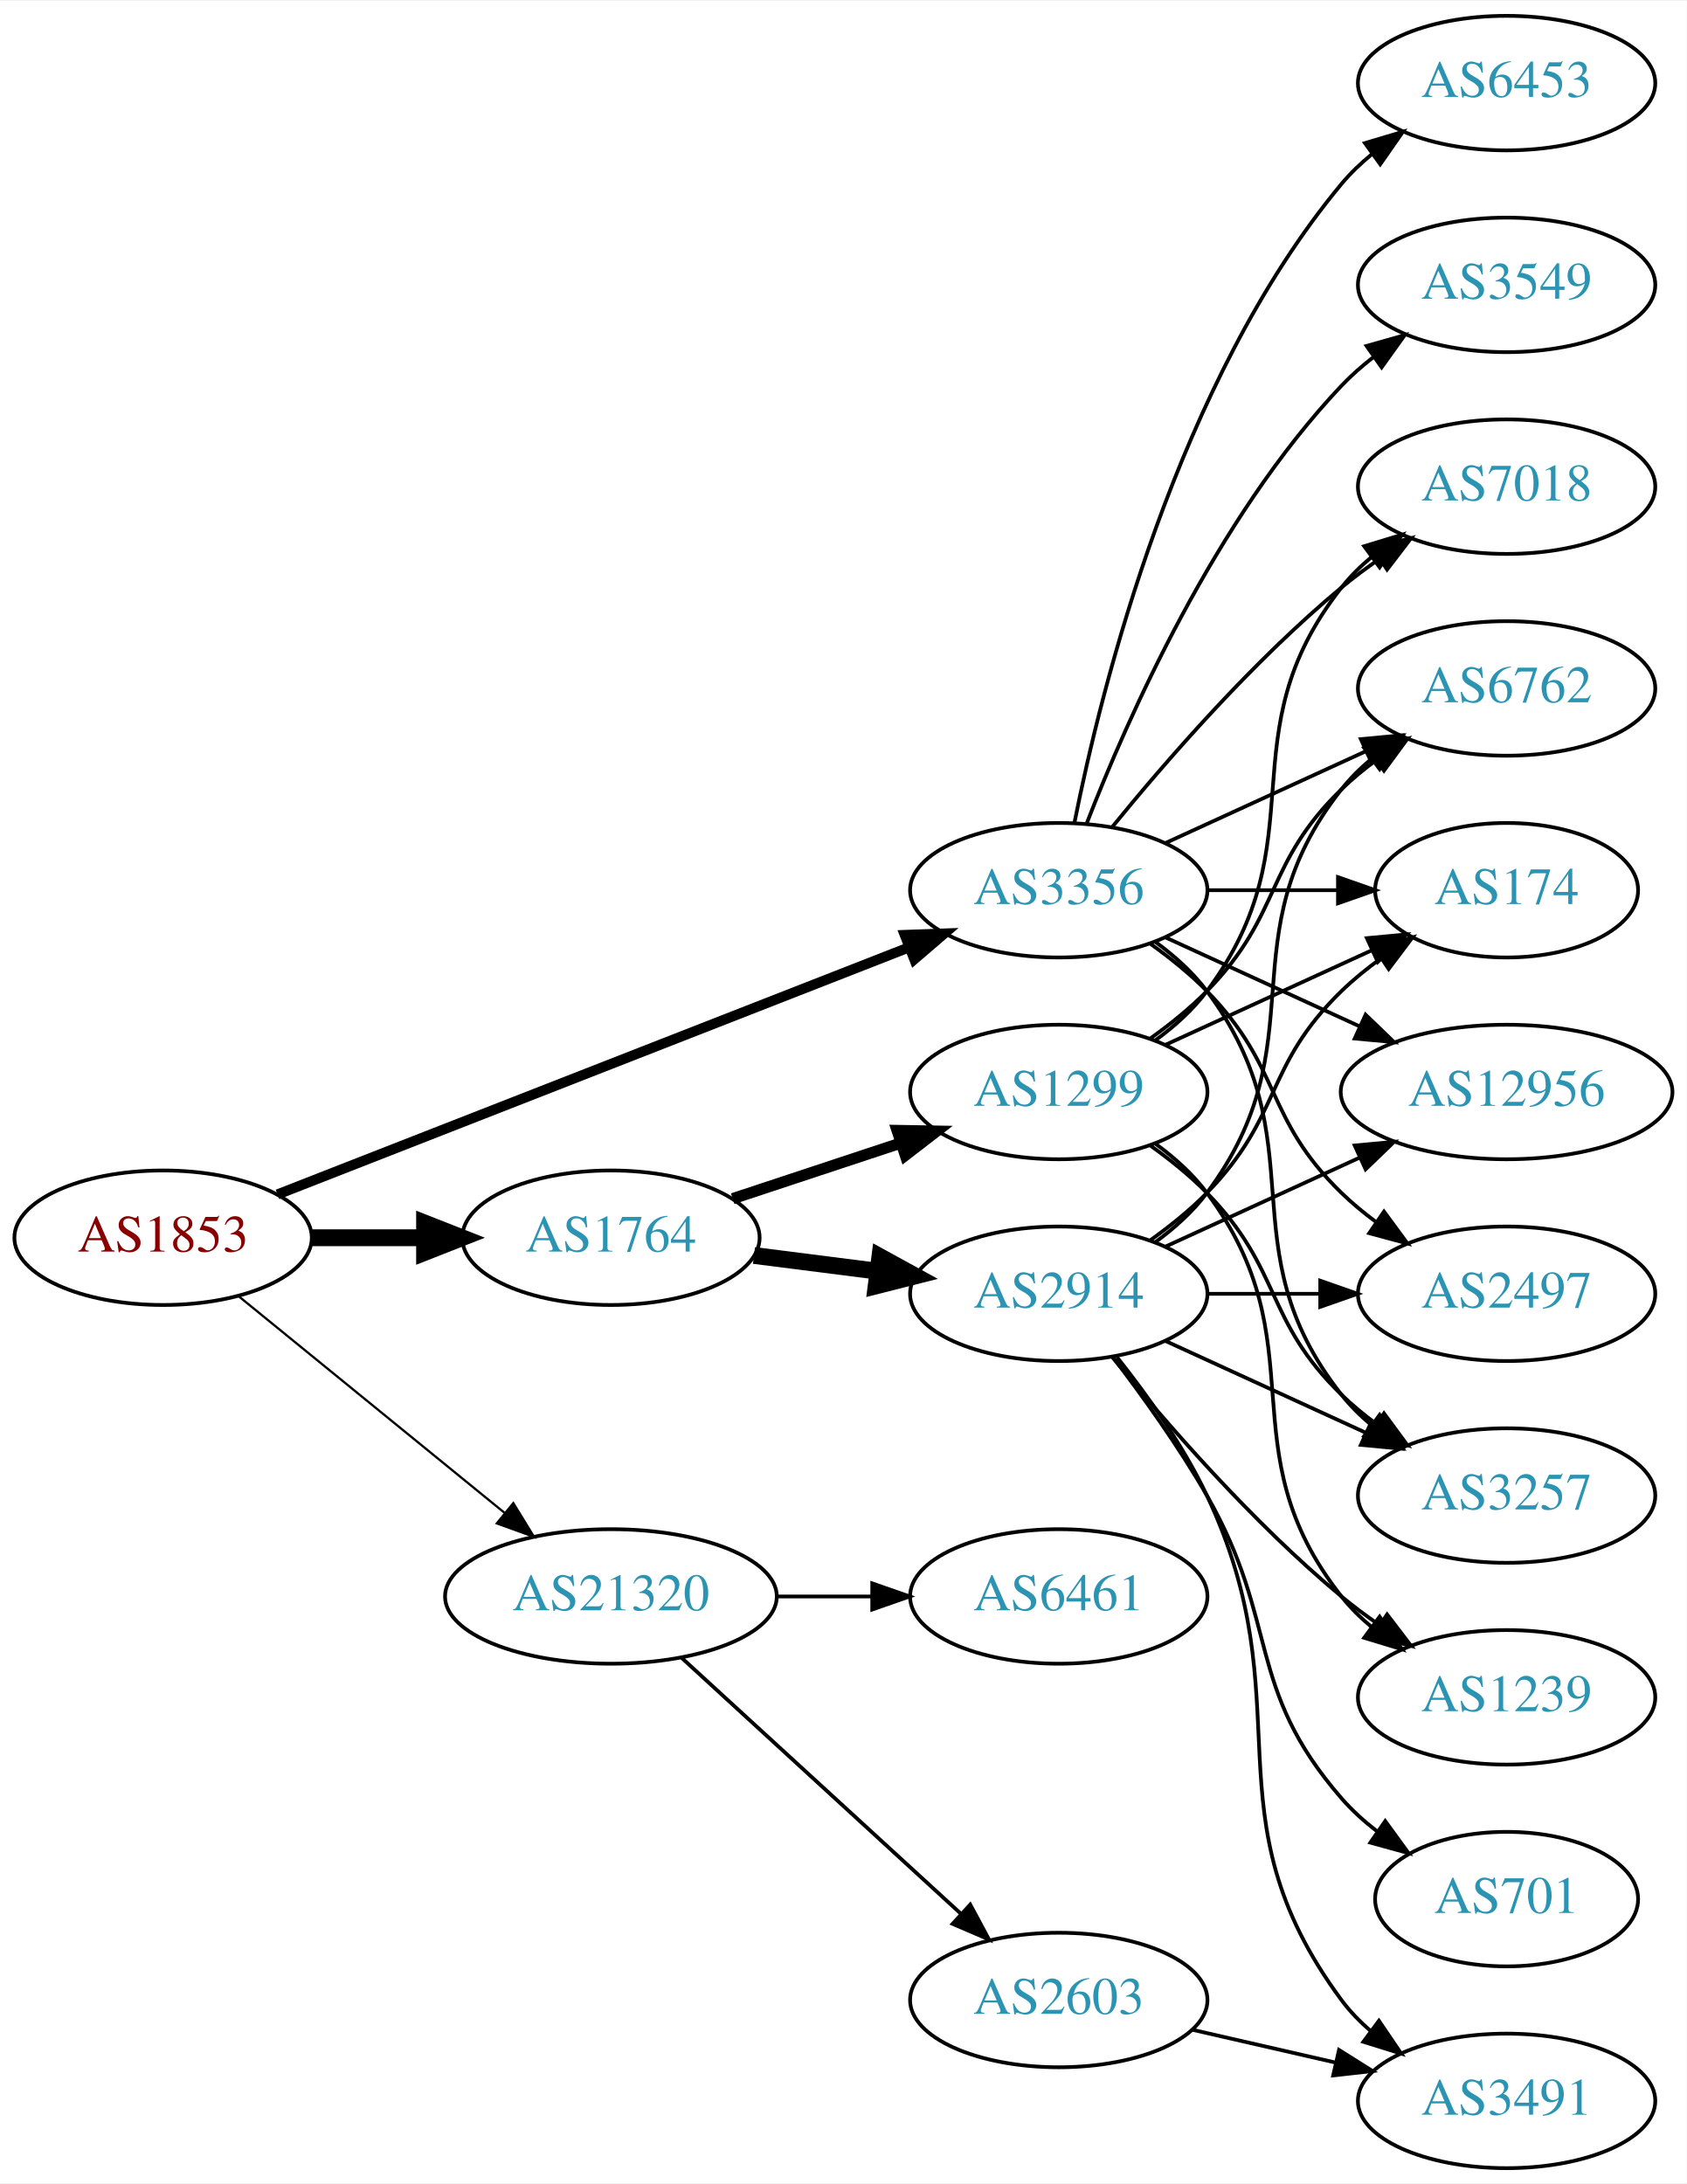
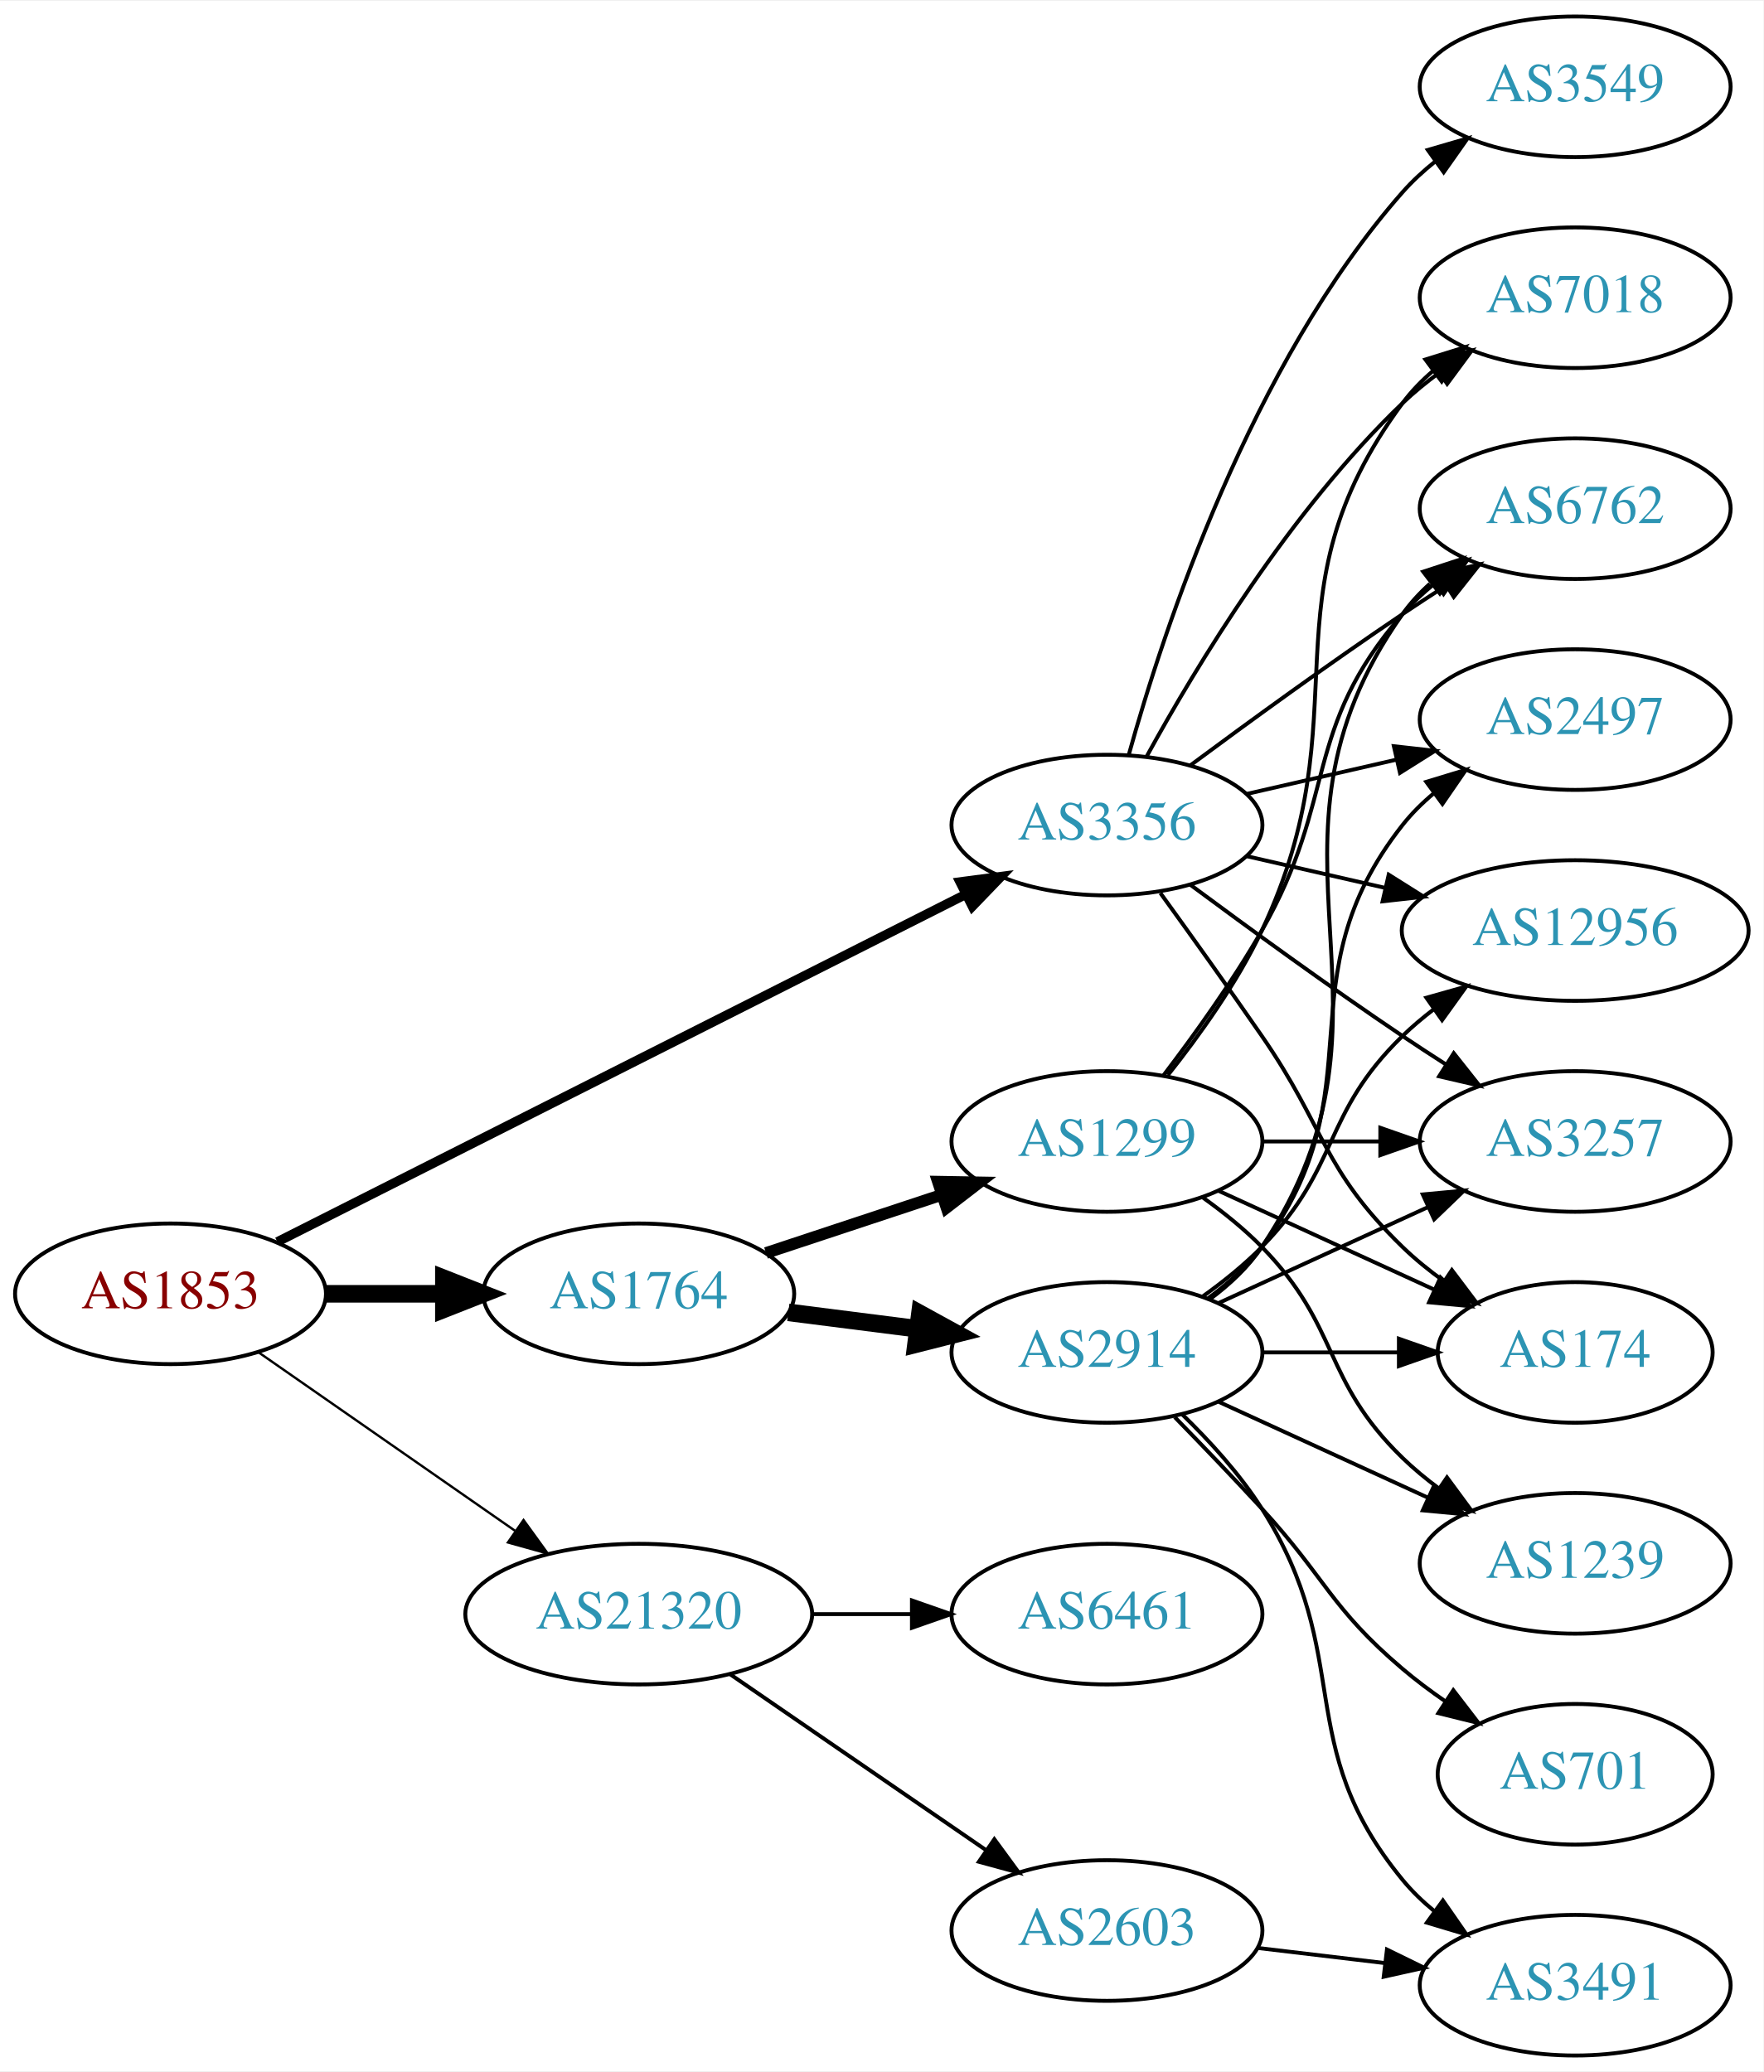
- <svg xmlns="http://www.w3.org/2000/svg" xmlns:xlink="http://www.w3.org/1999/xlink" width="451pt" height="584pt" viewBox="0.00 0.00 451.37 584.00">
-   <g id="graph0" class="graph" transform="scale(1 1) rotate(0) translate(4 580)">
-     <polygon fill="white" stroke="none" points="-4,4 -4,-580 447.37,-580 447.37,4 -4,4" />
+ <svg xmlns="http://www.w3.org/2000/svg" xmlns:xlink="http://www.w3.org/1999/xlink" width="451pt" height="530pt" viewBox="0.00 0.00 451.37 530.00">
+   <g id="graph0" class="graph" transform="scale(1 1) rotate(0) translate(4 526)">
+     <polygon fill="white" stroke="none" points="-4,4 -4,-526 447.37,-526 447.37,4 -4,4" />
    <g id="node1" class="node">
      <g id="a_node1">
        <a xlink:href="/asn/1853" xlink:title="AS1853 ~ ACOnet Backbone [AT]">
-           <ellipse fill="#ffffff" stroke="black" cx="39.647" cy="-249" rx="39.794" ry="18" />
-           <text text-anchor="middle" x="39.647" y="-245.3" font-family="Times,serif" font-size="14.00" fill="#880000">AS1853</text>
+           <ellipse fill="#ffffff" stroke="black" cx="39.647" cy="-195" rx="39.794" ry="18" />
+           <text text-anchor="middle" x="39.647" y="-191.3" font-family="Times,serif" font-size="14.00" fill="#880000">AS1853</text>
        </a>
      </g>
    </g>
    <g id="node2" class="node">
      <g id="a_node2">
        <a xlink:href="/asn/1764" xlink:title="AS1764 ~ NEXTLAYER-AS [AT]">
-           <ellipse fill="#ffffff" stroke="black" cx="159.489" cy="-249" rx="39.794" ry="18" />
-           <text text-anchor="middle" x="159.489" y="-245.3" font-family="Times,serif" font-size="14.00" fill="#2c94b3">AS1764</text>
+           <ellipse fill="#ffffff" stroke="black" cx="159.489" cy="-195" rx="39.794" ry="18" />
+           <text text-anchor="middle" x="159.489" y="-191.3" font-family="Times,serif" font-size="14.00" fill="#2c94b3">AS1764</text>
        </a>
      </g>
    </g>
    <g id="edge1" class="edge">
-       <path fill="none" stroke="black" stroke-width="4.5" d="M79.559,-249C89.112,-249 99.462,-249 109.425,-249" />
-       <polygon fill="black" stroke="black" stroke-width="4.5" points="109.617,-252.938 119.617,-249 109.617,-245.063 109.617,-252.938" />
+       <path fill="none" stroke="black" stroke-width="4.5" d="M79.559,-195C89.112,-195 99.462,-195 109.425,-195" />
+       <polygon fill="black" stroke="black" stroke-width="4.5" points="109.617,-198.938 119.617,-195 109.617,-191.063 109.617,-198.938" />
    </g>
    <g id="node3" class="node">
      <g id="a_node3">
        <a xlink:href="/asn/3356" xlink:title="AS3356 ~ Level 3 Parent, LLC [US]">
-           <ellipse fill="#ffffff" stroke="black" cx="279.332" cy="-342" rx="39.794" ry="18" />
-           <text text-anchor="middle" x="279.332" y="-338.3" font-family="Times,serif" font-size="14.00" fill="#2c94b3">AS3356</text>
+           <ellipse fill="#ffffff" stroke="black" cx="279.332" cy="-315" rx="39.794" ry="18" />
+           <text text-anchor="middle" x="279.332" y="-311.3" font-family="Times,serif" font-size="14.00" fill="#2c94b3">AS3356</text>
        </a>
      </g>
    </g>
    <g id="edge2" class="edge">
-       <path fill="none" stroke="black" stroke-width="2.7" d="M70.269,-260.59C112.996,-277.309 191.984,-308.214 239.385,-326.761" />
-       <polygon fill="black" stroke="black" stroke-width="2.7" points="238.122,-330.025 248.71,-330.41 240.673,-323.507 238.122,-330.025" />
+       <path fill="none" stroke="black" stroke-width="2.4" d="M66.991,-208.301C109.937,-229.983 195.057,-272.957 243.133,-297.229" />
+       <polygon fill="black" stroke="black" stroke-width="2.4" points="241.727,-300.44 252.231,-301.823 244.882,-294.191 241.727,-300.44" />
    </g>
    <g id="node4" class="node">
      <g id="a_node4">
        <a xlink:href="/asn/21320" xlink:title="AS21320 ~ GEANT Vereniging [EU]">
-           <ellipse fill="#ffffff" stroke="black" cx="159.489" cy="-153" rx="44.393" ry="18" />
-           <text text-anchor="middle" x="159.489" y="-149.3" font-family="Times,serif" font-size="14.00" fill="#2c94b3">AS21320</text>
+           <ellipse fill="#ffffff" stroke="black" cx="159.489" cy="-113" rx="44.393" ry="18" />
+           <text text-anchor="middle" x="159.489" y="-109.3" font-family="Times,serif" font-size="14.00" fill="#2c94b3">AS21320</text>
        </a>
      </g>
    </g>
    <g id="edge3" class="edge">
-       <path fill="none" stroke="black" stroke-width="0.6" d="M59.842,-233.362C79.158,-217.627 109.134,-193.207 130.976,-175.414" />
-       <polygon fill="black" stroke="black" stroke-width="0.6" points="133.366,-177.98 138.909,-168.951 128.945,-172.553 133.366,-177.98" />
+       <path fill="none" stroke="black" stroke-width="0.6" d="M62.261,-179.96C80.633,-167.176 107.226,-148.671 127.803,-134.353" />
+       <polygon fill="black" stroke="black" stroke-width="0.6" points="130.002,-137.087 136.211,-128.502 126.004,-131.341 130.002,-137.087" />
    </g>
    <g id="node5" class="node">
      <g id="a_node5">
        <a xlink:href="/asn/2914" xlink:title="AS2914 ~ NTT America, Inc. [US]">
-           <ellipse fill="#ffffff" stroke="black" cx="279.332" cy="-234" rx="39.794" ry="18" />
-           <text text-anchor="middle" x="279.332" y="-230.3" font-family="Times,serif" font-size="14.00" fill="#2c94b3">AS2914</text>
+           <ellipse fill="#ffffff" stroke="black" cx="279.332" cy="-180" rx="39.794" ry="18" />
+           <text text-anchor="middle" x="279.332" y="-176.3" font-family="Times,serif" font-size="14.00" fill="#2c94b3">AS2914</text>
        </a>
      </g>
    </g>
    <g id="edge4" class="edge">
-       <path fill="none" stroke="black" stroke-width="4.5" d="M197.775,-244.254C208.307,-242.913 219.91,-241.436 230.95,-240.031" />
-       <polygon fill="black" stroke="black" stroke-width="4.5" points="231.461,-243.935 240.884,-238.767 230.466,-236.124 231.461,-243.935" />
+       <path fill="none" stroke="black" stroke-width="4.5" d="M197.775,-190.254C208.307,-188.913 219.91,-187.436 230.95,-186.031" />
+       <polygon fill="black" stroke="black" stroke-width="4.5" points="231.461,-189.935 240.884,-184.767 230.466,-182.124 231.461,-189.935" />
    </g>
    <g id="node6" class="node">
      <g id="a_node6">
        <a xlink:href="/asn/1299" xlink:title="AS1299 ~ Telia Carrier [EU]">
-           <ellipse fill="#ffffff" stroke="black" cx="279.332" cy="-288" rx="39.794" ry="18" />
-           <text text-anchor="middle" x="279.332" y="-284.3" font-family="Times,serif" font-size="14.00" fill="#2c94b3">AS1299</text>
+           <ellipse fill="#ffffff" stroke="black" cx="279.332" cy="-234" rx="39.794" ry="18" />
+           <text text-anchor="middle" x="279.332" y="-230.3" font-family="Times,serif" font-size="14.00" fill="#2c94b3">AS1299</text>
        </a>
      </g>
    </g>
    <g id="edge5" class="edge">
-       <path fill="none" stroke="black" stroke-width="3" d="M192.069,-259.451C205.806,-263.998 222.092,-269.387 236.792,-274.252" />
-       <polygon fill="black" stroke="black" stroke-width="3" points="236.071,-277.701 246.665,-277.52 238.271,-271.055 236.071,-277.701" />
+       <path fill="none" stroke="black" stroke-width="3" d="M192.069,-205.451C205.806,-209.998 222.092,-215.387 236.792,-220.252" />
+       <polygon fill="black" stroke="black" stroke-width="3" points="236.071,-223.701 246.665,-223.52 238.271,-217.055 236.071,-223.701" />
    </g>
    <g id="node7" class="node">
      <g id="a_node7">
        <a xlink:href="/asn/174" xlink:title="AS174 ~ Cogent Communications [US]">
-           <ellipse fill="#ffffff" stroke="black" cx="399.174" cy="-342" rx="35.194" ry="18" />
-           <text text-anchor="middle" x="399.174" y="-338.3" font-family="Times,serif" font-size="14.00" fill="#2c94b3">AS174</text>
-         </a>
-       </g>
-     </g>
-     <g id="edge23" class="edge">
-       <path fill="none" stroke="black" d="M319.244,-342C330.331,-342 342.491,-342 353.873,-342" />
-       <polygon fill="black" stroke="black" points="354.055,-345.5 364.055,-342 354.055,-338.5 354.055,-345.5" />
-     </g>
-     <g id="node9" class="node">
-       <g id="a_node9">
+           <ellipse fill="#ffffff" stroke="black" cx="399.174" cy="-180" rx="35.194" ry="18" />
+           <text text-anchor="middle" x="399.174" y="-176.3" font-family="Times,serif" font-size="14.00" fill="#2c94b3">AS174</text>
+         </a>
+       </g>
+     </g>
+     <g id="edge21" class="edge">
+       <path fill="none" stroke="black" d="M293.011,-297.594C300.626,-287.063 310.459,-273.33 318.978,-261 335.374,-237.269 334.285,-227.094 354.978,-207 358.206,-203.866 361.857,-200.911 365.635,-198.188" />
+       <polygon fill="black" stroke="black" points="367.614,-201.075 373.995,-192.617 363.732,-195.25 367.614,-201.075" />
+     </g>
+     <g id="node8" class="node">
+       <g id="a_node8">
        <a xlink:href="/asn/6762" xlink:title="AS6762 ~ TELECOM ITALIA SPARKLE S.p.A. [IT]">
          <ellipse fill="#ffffff" stroke="black" cx="399.174" cy="-396" rx="39.794" ry="18" />
          <text text-anchor="middle" x="399.174" y="-392.3" font-family="Times,serif" font-size="14.00" fill="#2c94b3">AS6762</text>
        </a>
      </g>
    </g>
-     <g id="edge24" class="edge">
-       <path fill="none" stroke="black" d="M307.96,-354.661C323.917,-361.973 344.188,-371.261 361.471,-379.181" />
-       <polygon fill="black" stroke="black" points="360.169,-382.435 370.718,-383.419 363.085,-376.071 360.169,-382.435" />
-     </g>
-     <g id="node10" class="node">
-       <g id="a_node10">
+     <g id="edge20" class="edge">
+       <path fill="none" stroke="black" d="M300.662,-330.277C315.524,-341.304 336.269,-356.407 354.978,-369 358.527,-371.389 362.277,-373.839 366.026,-376.242" />
+       <polygon fill="black" stroke="black" points="364.352,-379.325 374.674,-381.712 368.094,-373.409 364.352,-379.325" />
+     </g>
+     <g id="node9" class="node">
+       <g id="a_node9">
+         <a xlink:href="/asn/2497" xlink:title="AS2497 ~ Internet Initiative Japan Inc. [JP]">
+           <ellipse fill="#ffffff" stroke="black" cx="399.174" cy="-342" rx="39.794" ry="18" />
+           <text text-anchor="middle" x="399.174" y="-338.3" font-family="Times,serif" font-size="14.00" fill="#2c94b3">AS2497</text>
+         </a>
+       </g>
+     </g>
+     <g id="edge19" class="edge">
+       <path fill="none" stroke="black" d="M315.051,-322.955C327.051,-325.704 340.672,-328.825 353.364,-331.733" />
+       <polygon fill="black" stroke="black" points="352.767,-335.187 363.296,-334.009 354.33,-328.364 352.767,-335.187" />
+     </g>
+     <g id="node12" class="node">
+       <g id="a_node12">
        <a xlink:href="/asn/3257" xlink:title="AS3257 ~ GTT [DE]">
-           <ellipse fill="#ffffff" stroke="black" cx="399.174" cy="-180" rx="39.794" ry="18" />
-           <text text-anchor="middle" x="399.174" y="-176.3" font-family="Times,serif" font-size="14.00" fill="#2c94b3">AS3257</text>
+           <ellipse fill="#ffffff" stroke="black" cx="399.174" cy="-234" rx="39.794" ry="18" />
+           <text text-anchor="middle" x="399.174" y="-230.3" font-family="Times,serif" font-size="14.00" fill="#2c94b3">AS3257</text>
        </a>
      </g>
    </g>
    <g id="edge22" class="edge">
-       <path fill="none" stroke="black" d="M305.262,-328.118C310.338,-324.389 315.256,-319.984 318.978,-315 349.249,-274.458 323.679,-246.754 354.978,-207 357.303,-204.047 360.047,-201.33 363.006,-198.853" />
-       <polygon fill="black" stroke="black" points="365.199,-201.585 371.203,-192.855 361.065,-195.936 365.199,-201.585" />
+       <path fill="none" stroke="black" d="M300.662,-299.723C315.524,-288.696 336.269,-273.593 354.978,-261 358.527,-258.611 362.277,-256.161 366.026,-253.758" />
+       <polygon fill="black" stroke="black" points="368.094,-256.591 374.674,-248.288 364.352,-250.675 368.094,-256.591" />
    </g>
    <g id="node13" class="node">
      <g id="a_node13">
        <a xlink:href="/asn/12956" xlink:title="AS12956 ~ TELXIUS [ES]">
          <ellipse fill="#ffffff" stroke="black" cx="399.174" cy="-288" rx="44.393" ry="18" />
          <text text-anchor="middle" x="399.174" y="-284.3" font-family="Times,serif" font-size="14.00" fill="#2c94b3">AS12956</text>
        </a>
      </g>
    </g>
-     <g id="edge26" class="edge">
-       <path fill="none" stroke="black" d="M307.96,-329.339C323.458,-322.238 343.025,-313.272 359.971,-305.506" />
-       <polygon fill="black" stroke="black" points="361.441,-308.683 369.074,-301.335 358.525,-302.319 361.441,-308.683" />
-     </g>
-     <g id="node14" class="node">
-       <g id="a_node14">
-         <a xlink:href="/asn/2497" xlink:title="AS2497 ~ Internet Initiative Japan Inc. [JP]">
-           <ellipse fill="#ffffff" stroke="black" cx="399.174" cy="-234" rx="39.794" ry="18" />
-           <text text-anchor="middle" x="399.174" y="-230.3" font-family="Times,serif" font-size="14.00" fill="#2c94b3">AS2497</text>
-         </a>
-       </g>
-     </g>
-     <g id="edge21" class="edge">
-       <path fill="none" stroke="black" d="M303.926,-327.611C309.182,-323.852 314.513,-319.563 318.978,-315 339.151,-294.383 334.285,-281.094 354.978,-261 357.823,-258.237 360.997,-255.614 364.297,-253.166" />
-       <polygon fill="black" stroke="black" points="366.363,-255.994 372.645,-247.462 362.414,-250.214 366.363,-255.994" />
+     <g id="edge23" class="edge">
+       <path fill="none" stroke="black" d="M315.051,-307.045C326.189,-304.493 338.725,-301.621 350.618,-298.896" />
+       <polygon fill="black" stroke="black" points="351.446,-302.297 360.412,-296.652 349.883,-295.474 351.446,-302.297" />
    </g>
    <g id="node15" class="node">
      <g id="a_node15">
        <a xlink:href="/asn/7018" xlink:title="AS7018 ~ AT&amp;T Services, Inc. [US]">
          <ellipse fill="#ffffff" stroke="black" cx="399.174" cy="-450" rx="39.794" ry="18" />
          <text text-anchor="middle" x="399.174" y="-446.3" font-family="Times,serif" font-size="14.00" fill="#2c94b3">AS7018</text>
        </a>
      </g>
    </g>
-     <g id="edge20" class="edge">
-       <path fill="none" stroke="black" d="M293.751,-359.065C307.865,-376.375 331.28,-403.345 354.978,-423 358.194,-425.668 361.695,-428.27 365.265,-430.741" />
-       <polygon fill="black" stroke="black" points="363.343,-433.666 373.622,-436.236 367.189,-427.817 363.343,-433.666" />
+     <g id="edge25" class="edge">
+       <path fill="none" stroke="black" d="M289.573,-332.713C302.118,-355.561 326.295,-395.611 354.978,-423 357.846,-425.739 361.035,-428.347 364.344,-430.785" />
+       <polygon fill="black" stroke="black" points="362.468,-433.742 372.704,-436.477 366.407,-427.956 362.468,-433.742" />
    </g>
    <g id="node16" class="node">
      <g id="a_node16">
        <a xlink:href="/asn/3549" xlink:title="AS3549 ~ Level 3 Parent, LLC [US]">
          <ellipse fill="#ffffff" stroke="black" cx="399.174" cy="-504" rx="39.794" ry="18" />
          <text text-anchor="middle" x="399.174" y="-500.3" font-family="Times,serif" font-size="14.00" fill="#2c94b3">AS3549</text>
        </a>
      </g>
    </g>
-     <g id="edge19" class="edge">
-       <path fill="none" stroke="black" d="M286.855,-359.994C297.605,-387.728 321.262,-441.429 354.978,-477 357.564,-479.728 360.481,-482.294 363.55,-484.677" />
-       <polygon fill="black" stroke="black" points="361.704,-487.658 371.898,-490.543 365.728,-481.93 361.704,-487.658" />
+     <g id="edge24" class="edge">
+       <path fill="none" stroke="black" d="M284.904,-332.946C293.81,-364.995 316.094,-432.842 354.978,-477 357.462,-479.821 360.312,-482.449 363.337,-484.871" />
+       <polygon fill="black" stroke="black" points="361.455,-487.828 371.627,-490.791 365.523,-482.131 361.455,-487.828" />
    </g>
    <g id="node17" class="node">
      <g id="a_node17">
-         <a xlink:href="/asn/6453" xlink:title="AS6453 ~ TATA COMMUNICATIONS (AMERICA) INC [US]">
-           <ellipse fill="#ffffff" stroke="black" cx="399.174" cy="-558" rx="39.794" ry="18" />
-           <text text-anchor="middle" x="399.174" y="-554.3" font-family="Times,serif" font-size="14.00" fill="#2c94b3">AS6453</text>
-         </a>
-       </g>
-     </g>
-     <g id="edge25" class="edge">
-       <path fill="none" stroke="black" d="M283.53,-360.073C290.694,-396.141 310.968,-478.125 354.978,-531 357.383,-533.889 360.179,-536.563 363.172,-539.013" />
-       <polygon fill="black" stroke="black" points="361.26,-541.95 371.415,-544.973 365.361,-536.277 361.26,-541.95" />
+         <a xlink:href="/asn/2603" xlink:title="AS2603 ~ NORDUnet [NO]">
+           <ellipse fill="#ffffff" stroke="black" cx="279.332" cy="-32" rx="39.794" ry="18" />
+           <text text-anchor="middle" x="279.332" y="-28.3" font-family="Times,serif" font-size="14.00" fill="#2c94b3">AS2603</text>
+         </a>
+       </g>
+     </g>
+     <g id="edge26" class="edge">
+       <path fill="none" stroke="black" d="M182.932,-97.574C201.513,-84.802 228.074,-66.545 248.453,-52.537" />
+       <polygon fill="black" stroke="black" points="250.509,-55.371 256.768,-46.822 246.544,-49.602 250.509,-55.371" />
    </g>
    <g id="node18" class="node">
      <g id="a_node18">
-         <a xlink:href="/asn/2603" xlink:title="AS2603 ~ NORDUnet [NO]">
-           <ellipse fill="#ffffff" stroke="black" cx="279.332" cy="-45" rx="39.794" ry="18" />
-           <text text-anchor="middle" x="279.332" y="-41.3" font-family="Times,serif" font-size="14.00" fill="#2c94b3">AS2603</text>
+         <a xlink:href="/asn/6461" xlink:title="AS6461 ~ Zayo Bandwidth [US]">
+           <ellipse fill="#ffffff" stroke="black" cx="279.332" cy="-113" rx="39.794" ry="18" />
+           <text text-anchor="middle" x="279.332" y="-109.3" font-family="Times,serif" font-size="14.00" fill="#2c94b3">AS6461</text>
        </a>
      </g>
    </g>
    <g id="edge27" class="edge">
-       <path fill="none" stroke="black" d="M178.387,-136.597C198.315,-118.333 230.672,-88.678 253.15,-68.079" />
-       <polygon fill="black" stroke="black" points="255.644,-70.54 260.652,-61.203 250.914,-65.38 255.644,-70.54" />
-     </g>
-     <g id="node19" class="node">
-       <g id="a_node19">
-         <a xlink:href="/asn/6461" xlink:title="AS6461 ~ Zayo Bandwidth [US]">
-           <ellipse fill="#ffffff" stroke="black" cx="279.332" cy="-153" rx="39.794" ry="18" />
-           <text text-anchor="middle" x="279.332" y="-149.3" font-family="Times,serif" font-size="14.00" fill="#2c94b3">AS6461</text>
-         </a>
-       </g>
-     </g>
-     <g id="edge28" class="edge">
-       <path fill="none" stroke="black" d="M203.7,-153C212.013,-153 220.775,-153 229.258,-153" />
-       <polygon fill="black" stroke="black" points="229.416,-156.5 239.416,-153 229.416,-149.5 229.416,-156.5" />
+       <path fill="none" stroke="black" d="M203.7,-113C212.013,-113 220.775,-113 229.258,-113" />
+       <polygon fill="black" stroke="black" points="229.416,-116.5 239.416,-113 229.416,-109.5 229.416,-116.5" />
    </g>
    <g id="edge6" class="edge">
-       <path fill="none" stroke="black" d="M303.926,-248.389C309.182,-252.148 314.513,-256.437 318.978,-261 339.151,-281.617 334.285,-294.906 354.978,-315 358.206,-318.134 361.857,-321.089 365.635,-323.812" />
-       <polygon fill="black" stroke="black" points="363.732,-326.75 373.995,-329.383 367.614,-320.925 363.732,-326.75" />
-     </g>
-     <g id="node8" class="node">
-       <g id="a_node8">
+       <path fill="none" stroke="black" d="M319.244,-180C330.331,-180 342.491,-180 353.873,-180" />
+       <polygon fill="black" stroke="black" points="354.055,-183.5 364.055,-180 354.055,-176.5 354.055,-183.5" />
+     </g>
+     <g id="edge7" class="edge">
+       <path fill="none" stroke="black" d="M305.651,-193.607C310.707,-197.351 315.518,-201.831 318.978,-207 360.003,-268.294 312.399,-308.775 354.978,-369 356.969,-371.816 359.356,-374.401 361.972,-376.76" />
+       <polygon fill="black" stroke="black" points="360.271,-379.865 370.34,-383.162 364.525,-374.306 360.271,-379.865" />
+     </g>
+     <g id="edge8" class="edge">
+       <path fill="none" stroke="black" d="M305.262,-193.882C310.338,-197.611 315.256,-202.016 318.978,-207 349.249,-247.542 323.679,-275.246 354.978,-315 357.303,-317.953 360.047,-320.67 363.006,-323.147" />
+       <polygon fill="black" stroke="black" points="361.065,-326.064 371.203,-329.145 365.199,-320.415 361.065,-326.064" />
+     </g>
+     <g id="node10" class="node">
+       <g id="a_node10">
        <a xlink:href="/asn/3491" xlink:title="AS3491 ~ PCCW Global, Inc. [US]">
          <ellipse fill="#ffffff" stroke="black" cx="399.174" cy="-18" rx="39.794" ry="18" />
          <text text-anchor="middle" x="399.174" y="-14.3" font-family="Times,serif" font-size="14.00" fill="#2c94b3">AS3491</text>
        </a>
      </g>
    </g>
-     <g id="edge7" class="edge">
-       <path fill="none" stroke="black" d="M294.932,-217.009C303.019,-206.845 312.681,-193.345 318.978,-180 345.477,-123.841 318.075,-94.941 354.978,-45 357.212,-41.977 359.894,-39.214 362.815,-36.707" />
-       <polygon fill="black" stroke="black" points="365.01,-39.437 370.959,-30.669 360.841,-33.814 365.01,-39.437" />
-     </g>
-     <g id="edge8" class="edge">
-       <path fill="none" stroke="black" d="M305.262,-247.882C310.338,-251.611 315.256,-256.016 318.978,-261 349.249,-301.542 323.679,-329.246 354.978,-369 357.303,-371.953 360.047,-374.67 363.006,-377.147" />
-       <polygon fill="black" stroke="black" points="361.065,-380.064 371.203,-383.145 365.199,-374.415 361.065,-380.064" />
-     </g>
    <g id="edge9" class="edge">
-       <path fill="none" stroke="black" d="M307.96,-221.339C323.917,-214.027 344.188,-204.739 361.471,-196.819" />
-       <polygon fill="black" stroke="black" points="363.085,-199.929 370.718,-192.581 360.169,-193.565 363.085,-199.929" />
+       <path fill="none" stroke="black" d="M298.546,-164.181C305.642,-157.302 313.393,-148.807 318.978,-140 343.161,-101.87 326.335,-79.904 354.978,-45 357.362,-42.094 360.146,-39.41 363.13,-36.952" />
+       <polygon fill="black" stroke="black" points="365.32,-39.687 371.361,-30.983 361.211,-34.02 365.32,-39.687" />
    </g>
    <g id="node11" class="node">
      <g id="a_node11">
+         <a xlink:href="/asn/701" xlink:title="AS701 ~ UUNET [US]">
+           <ellipse fill="#ffffff" stroke="black" cx="399.174" cy="-72" rx="35.194" ry="18" />
+           <text text-anchor="middle" x="399.174" y="-68.3" font-family="Times,serif" font-size="14.00" fill="#2c94b3">AS701</text>
+         </a>
+       </g>
+     </g>
+     <g id="edge10" class="edge">
+       <path fill="none" stroke="black" d="M296.682,-163.432C303.634,-156.296 311.782,-147.812 318.978,-140 335.408,-122.164 336.5,-114.704 354.978,-99 358.406,-96.086 362.178,-93.264 366.021,-90.613" />
+       <polygon fill="black" stroke="black" points="367.986,-93.51 374.443,-85.111 364.157,-87.65 367.986,-93.51" />
+     </g>
+     <g id="edge11" class="edge">
+       <path fill="none" stroke="black" d="M307.96,-192.661C323.917,-199.973 344.188,-209.261 361.471,-217.181" />
+       <polygon fill="black" stroke="black" points="360.169,-220.435 370.718,-221.419 363.085,-214.071 360.169,-220.435" />
+     </g>
+     <g id="edge12" class="edge">
+       <path fill="none" stroke="black" d="M303.926,-194.389C309.182,-198.148 314.513,-202.437 318.978,-207 339.151,-227.617 334.285,-240.906 354.978,-261 357.464,-263.414 360.202,-265.722 363.055,-267.9" />
+       <polygon fill="black" stroke="black" points="361.092,-270.798 371.291,-273.671 365.11,-265.066 361.092,-270.798" />
+     </g>
+     <g id="node14" class="node">
+       <g id="a_node14">
        <a xlink:href="/asn/1239" xlink:title="AS1239 ~ Sprint [US]">
          <ellipse fill="#ffffff" stroke="black" cx="399.174" cy="-126" rx="39.794" ry="18" />
          <text text-anchor="middle" x="399.174" y="-122.3" font-family="Times,serif" font-size="14.00" fill="#2c94b3">AS1239</text>
        </a>
      </g>
    </g>
-     <g id="edge10" class="edge">
-       <path fill="none" stroke="black" d="M293.751,-216.935C307.865,-199.625 331.28,-172.655 354.978,-153 358.194,-150.332 361.695,-147.73 365.265,-145.259" />
-       <polygon fill="black" stroke="black" points="367.189,-148.183 373.622,-139.764 363.343,-142.334 367.189,-148.183" />
-     </g>
-     <g id="node12" class="node">
-       <g id="a_node12">
-         <a xlink:href="/asn/701" xlink:title="AS701 ~ UUNET [US]">
-           <ellipse fill="#ffffff" stroke="black" cx="399.174" cy="-72" rx="35.194" ry="18" />
-           <text text-anchor="middle" x="399.174" y="-68.3" font-family="Times,serif" font-size="14.00" fill="#2c94b3">AS701</text>
-         </a>
-       </g>
-     </g>
-     <g id="edge11" class="edge">
-       <path fill="none" stroke="black" d="M293.793,-217.087C301.686,-206.73 311.535,-193.008 318.978,-180 338.543,-145.806 329.144,-128.742 354.978,-99 357.784,-95.77 361.071,-92.797 364.559,-90.098" />
-       <polygon fill="black" stroke="black" points="366.693,-92.878 372.925,-84.31 362.71,-87.121 366.693,-92.878" />
-     </g>
-     <g id="edge12" class="edge">
-       <path fill="none" stroke="black" d="M307.96,-246.661C323.458,-253.762 343.025,-262.728 359.971,-270.494" />
-       <polygon fill="black" stroke="black" points="358.525,-273.681 369.074,-274.665 361.441,-267.317 358.525,-273.681" />
-     </g>
    <g id="edge13" class="edge">
+       <path fill="none" stroke="black" d="M307.96,-167.339C323.917,-160.027 344.188,-150.739 361.471,-142.819" />
+       <polygon fill="black" stroke="black" points="363.085,-145.929 370.718,-138.581 360.169,-139.565 363.085,-145.929" />
+     </g>
+     <g id="edge14" class="edge">
+       <path fill="none" stroke="black" d="M307.96,-221.339C324.377,-213.817 345.358,-204.202 362.955,-196.139" />
+       <polygon fill="black" stroke="black" points="364.7,-199.189 372.332,-191.842 361.783,-192.826 364.7,-199.189" />
+     </g>
+     <g id="edge18" class="edge">
+       <path fill="none" stroke="black" d="M293.793,-250.913C301.686,-261.27 311.535,-274.992 318.978,-288 338.543,-322.194 329.144,-339.258 354.978,-369 357.443,-371.838 360.28,-374.477 363.297,-376.906" />
+       <polygon fill="black" stroke="black" points="361.408,-379.858 371.575,-382.836 365.484,-374.167 361.408,-379.858" />
+     </g>
+     <g id="edge16" class="edge">
      <path fill="none" stroke="black" d="M319.244,-234C328.798,-234 339.147,-234 349.11,-234" />
      <polygon fill="black" stroke="black" points="349.302,-237.5 359.302,-234 349.302,-230.5 349.302,-237.5" />
    </g>
-     <g id="edge18" class="edge">
-       <path fill="none" stroke="black" d="M307.96,-300.661C324.377,-308.183 345.358,-317.798 362.955,-325.861" />
-       <polygon fill="black" stroke="black" points="361.783,-329.174 372.332,-330.158 364.7,-322.811 361.783,-329.174" />
-     </g>
-     <g id="edge16" class="edge">
-       <path fill="none" stroke="black" d="M303.926,-302.389C309.182,-306.148 314.513,-310.437 318.978,-315 339.151,-335.617 334.285,-348.906 354.978,-369 357.823,-371.763 360.997,-374.386 364.297,-376.834" />
-       <polygon fill="black" stroke="black" points="362.414,-379.786 372.645,-382.538 366.363,-374.006 362.414,-379.786" />
+     <g id="edge17" class="edge">
+       <path fill="none" stroke="black" d="M303.926,-219.611C309.182,-215.852 314.513,-211.563 318.978,-207 339.151,-186.383 334.285,-173.094 354.978,-153 357.823,-150.237 360.997,-147.614 364.297,-145.166" />
+       <polygon fill="black" stroke="black" points="366.363,-147.994 372.645,-139.462 362.414,-142.214 366.363,-147.994" />
    </g>
    <g id="edge15" class="edge">
-       <path fill="none" stroke="black" d="M303.926,-273.611C309.182,-269.852 314.513,-265.563 318.978,-261 339.151,-240.383 334.285,-227.094 354.978,-207 357.823,-204.237 360.997,-201.614 364.297,-199.166" />
-       <polygon fill="black" stroke="black" points="366.363,-201.994 372.645,-193.462 362.414,-196.214 366.363,-201.994" />
-     </g>
-     <g id="edge14" class="edge">
-       <path fill="none" stroke="black" d="M305.262,-274.118C310.338,-270.389 315.256,-265.984 318.978,-261 349.249,-220.458 323.679,-192.754 354.978,-153 357.303,-150.047 360.047,-147.33 363.006,-144.853" />
-       <polygon fill="black" stroke="black" points="365.199,-147.585 371.203,-138.855 361.065,-141.936 365.199,-147.585" />
-     </g>
-     <g id="edge17" class="edge">
-       <path fill="none" stroke="black" d="M305.262,-301.882C310.338,-305.611 315.256,-310.016 318.978,-315 349.249,-355.542 323.679,-383.246 354.978,-423 357.303,-425.953 360.047,-428.67 363.006,-431.147" />
-       <polygon fill="black" stroke="black" points="361.065,-434.064 371.203,-437.145 365.199,-428.415 361.065,-434.064" />
-     </g>
-     <g id="edge29" class="edge">
-       <path fill="none" stroke="black" d="M315.051,-37.045C327.051,-34.296 340.672,-31.175 353.364,-28.267" />
-       <polygon fill="black" stroke="black" points="354.33,-31.636 363.296,-25.991 352.767,-24.813 354.33,-31.636" />
+       <path fill="none" stroke="black" d="M294.932,-250.991C303.019,-261.155 312.681,-274.655 318.978,-288 345.477,-344.159 318.075,-373.059 354.978,-423 357.212,-426.023 359.894,-428.786 362.815,-431.293" />
+       <polygon fill="black" stroke="black" points="360.841,-434.186 370.959,-437.331 365.01,-428.563 360.841,-434.186" />
+     </g>
+     <g id="edge28" class="edge">
+       <path fill="none" stroke="black" d="M317.942,-27.532C328.253,-26.307 339.57,-24.962 350.37,-23.679" />
+       <polygon fill="black" stroke="black" points="351,-27.129 360.517,-22.474 350.174,-20.178 351,-27.129" />
    </g>
  </g>
</svg>
